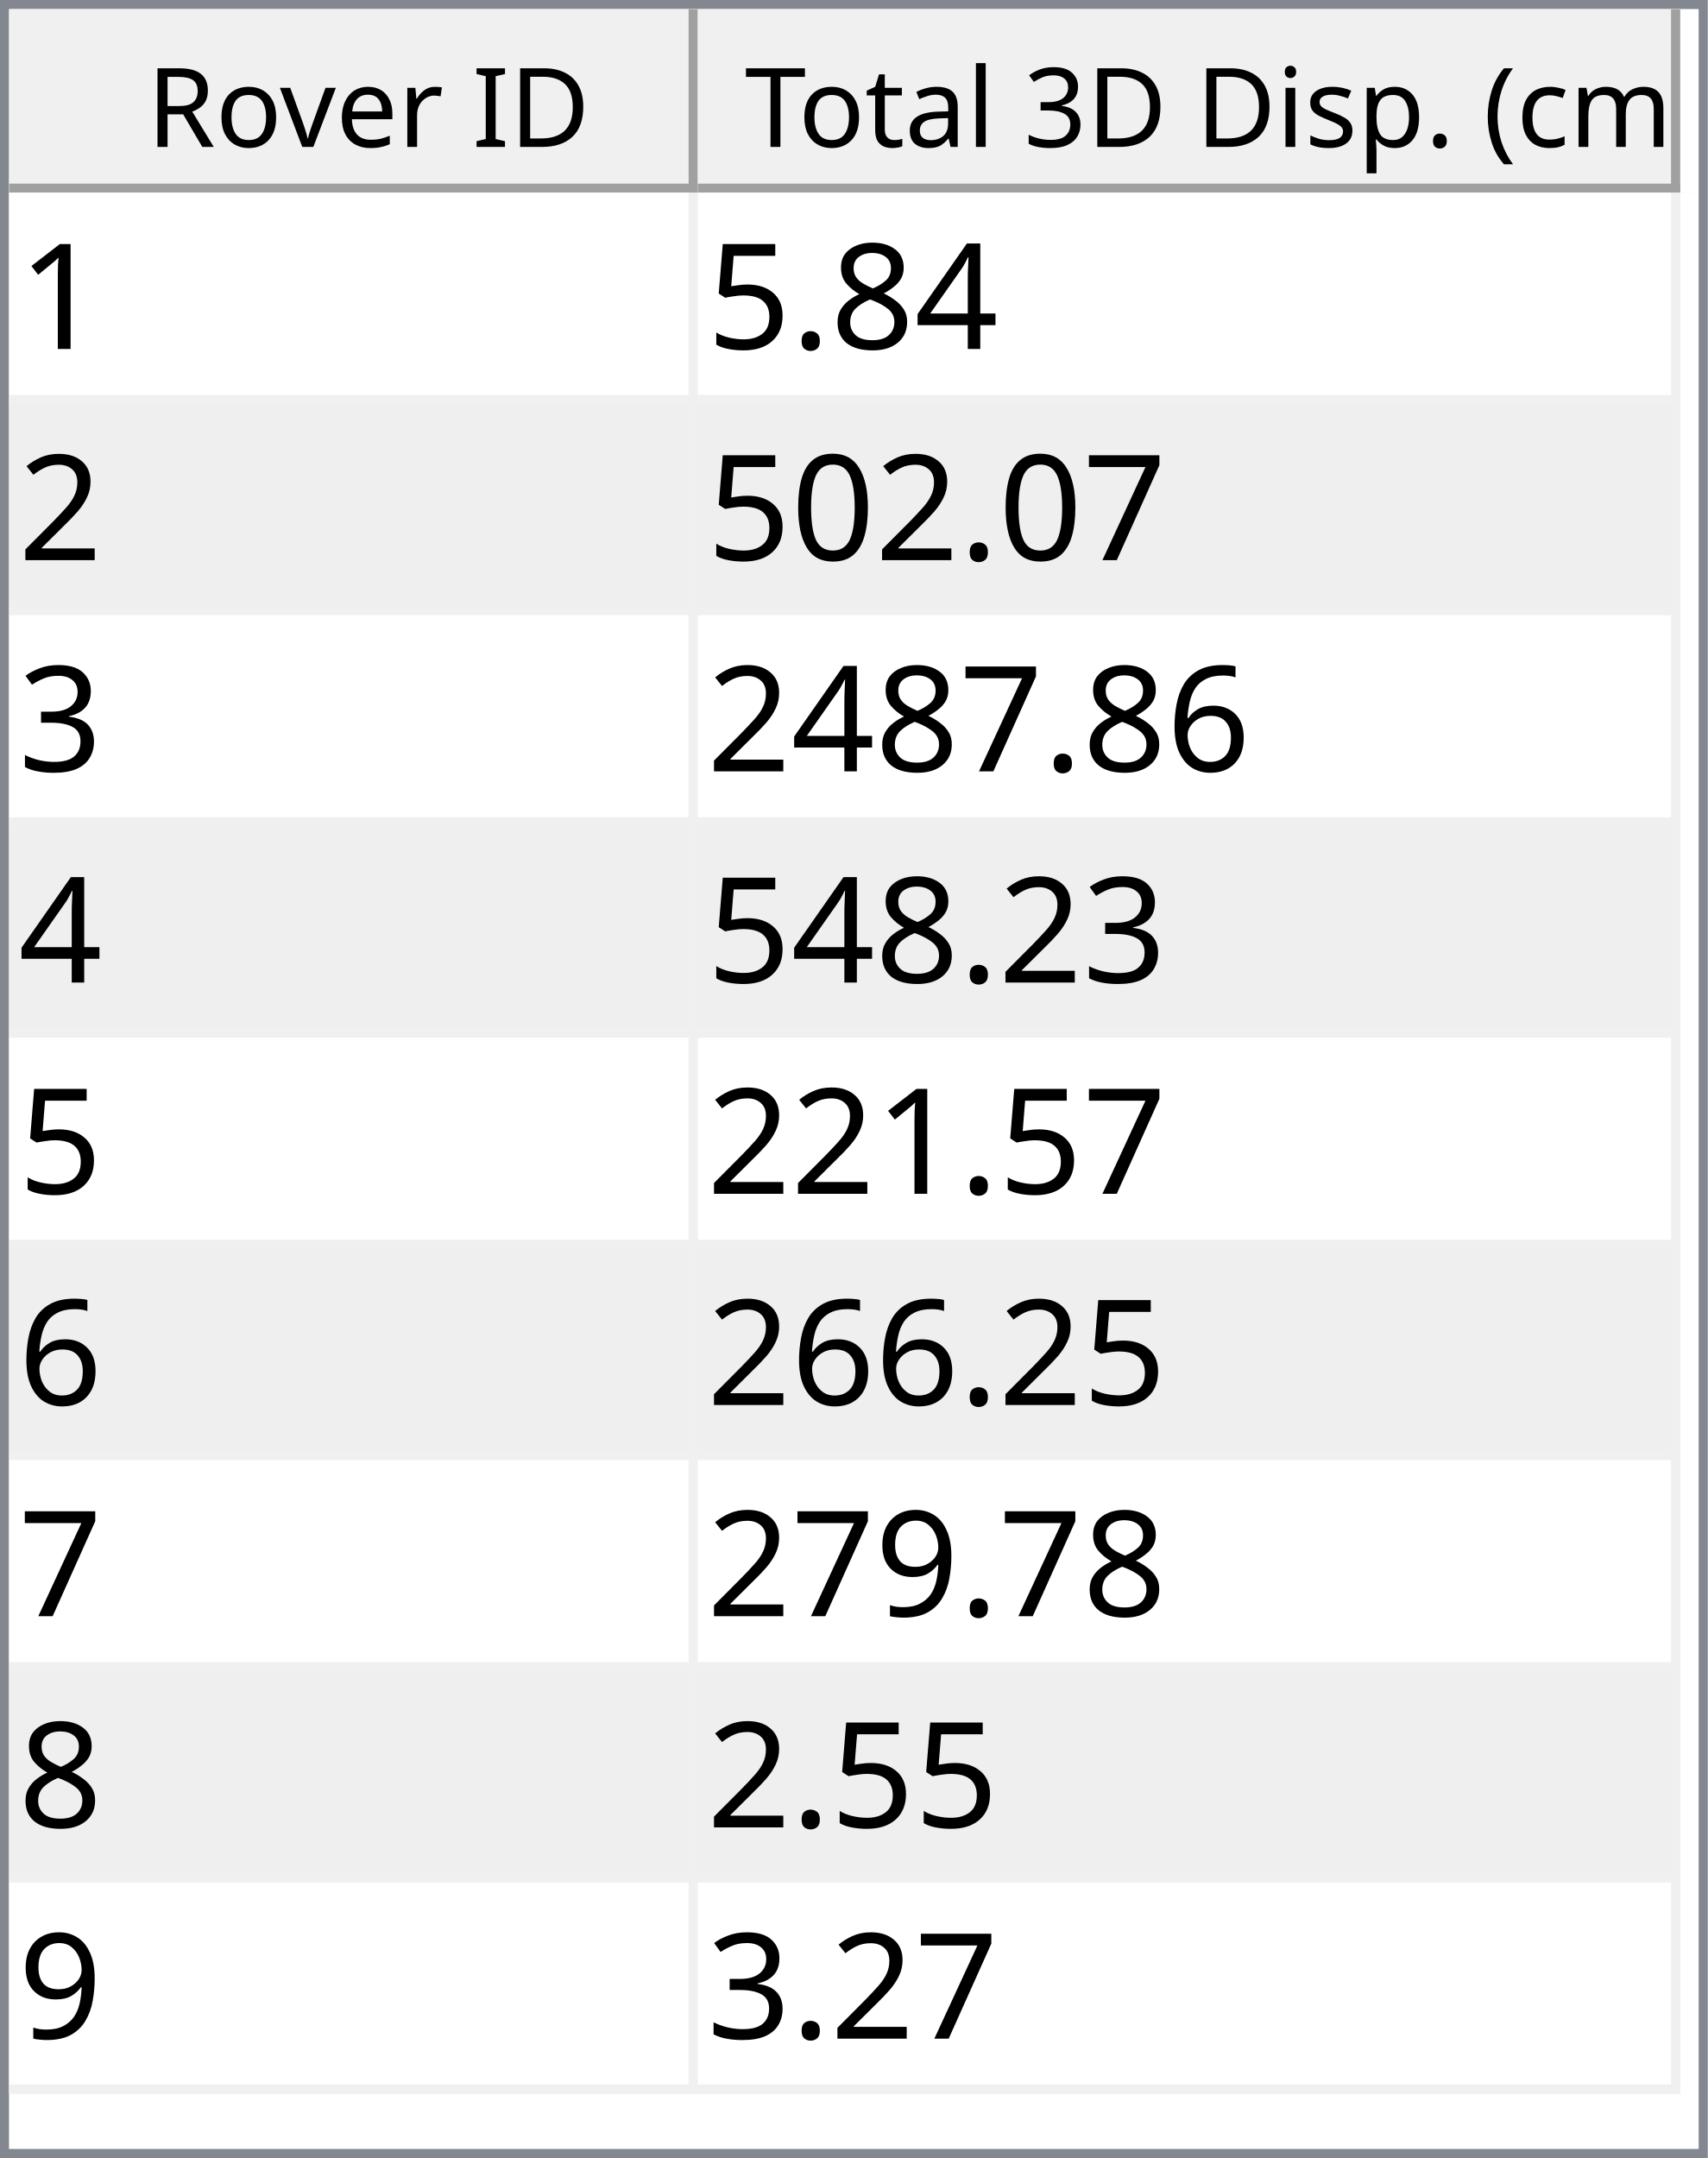
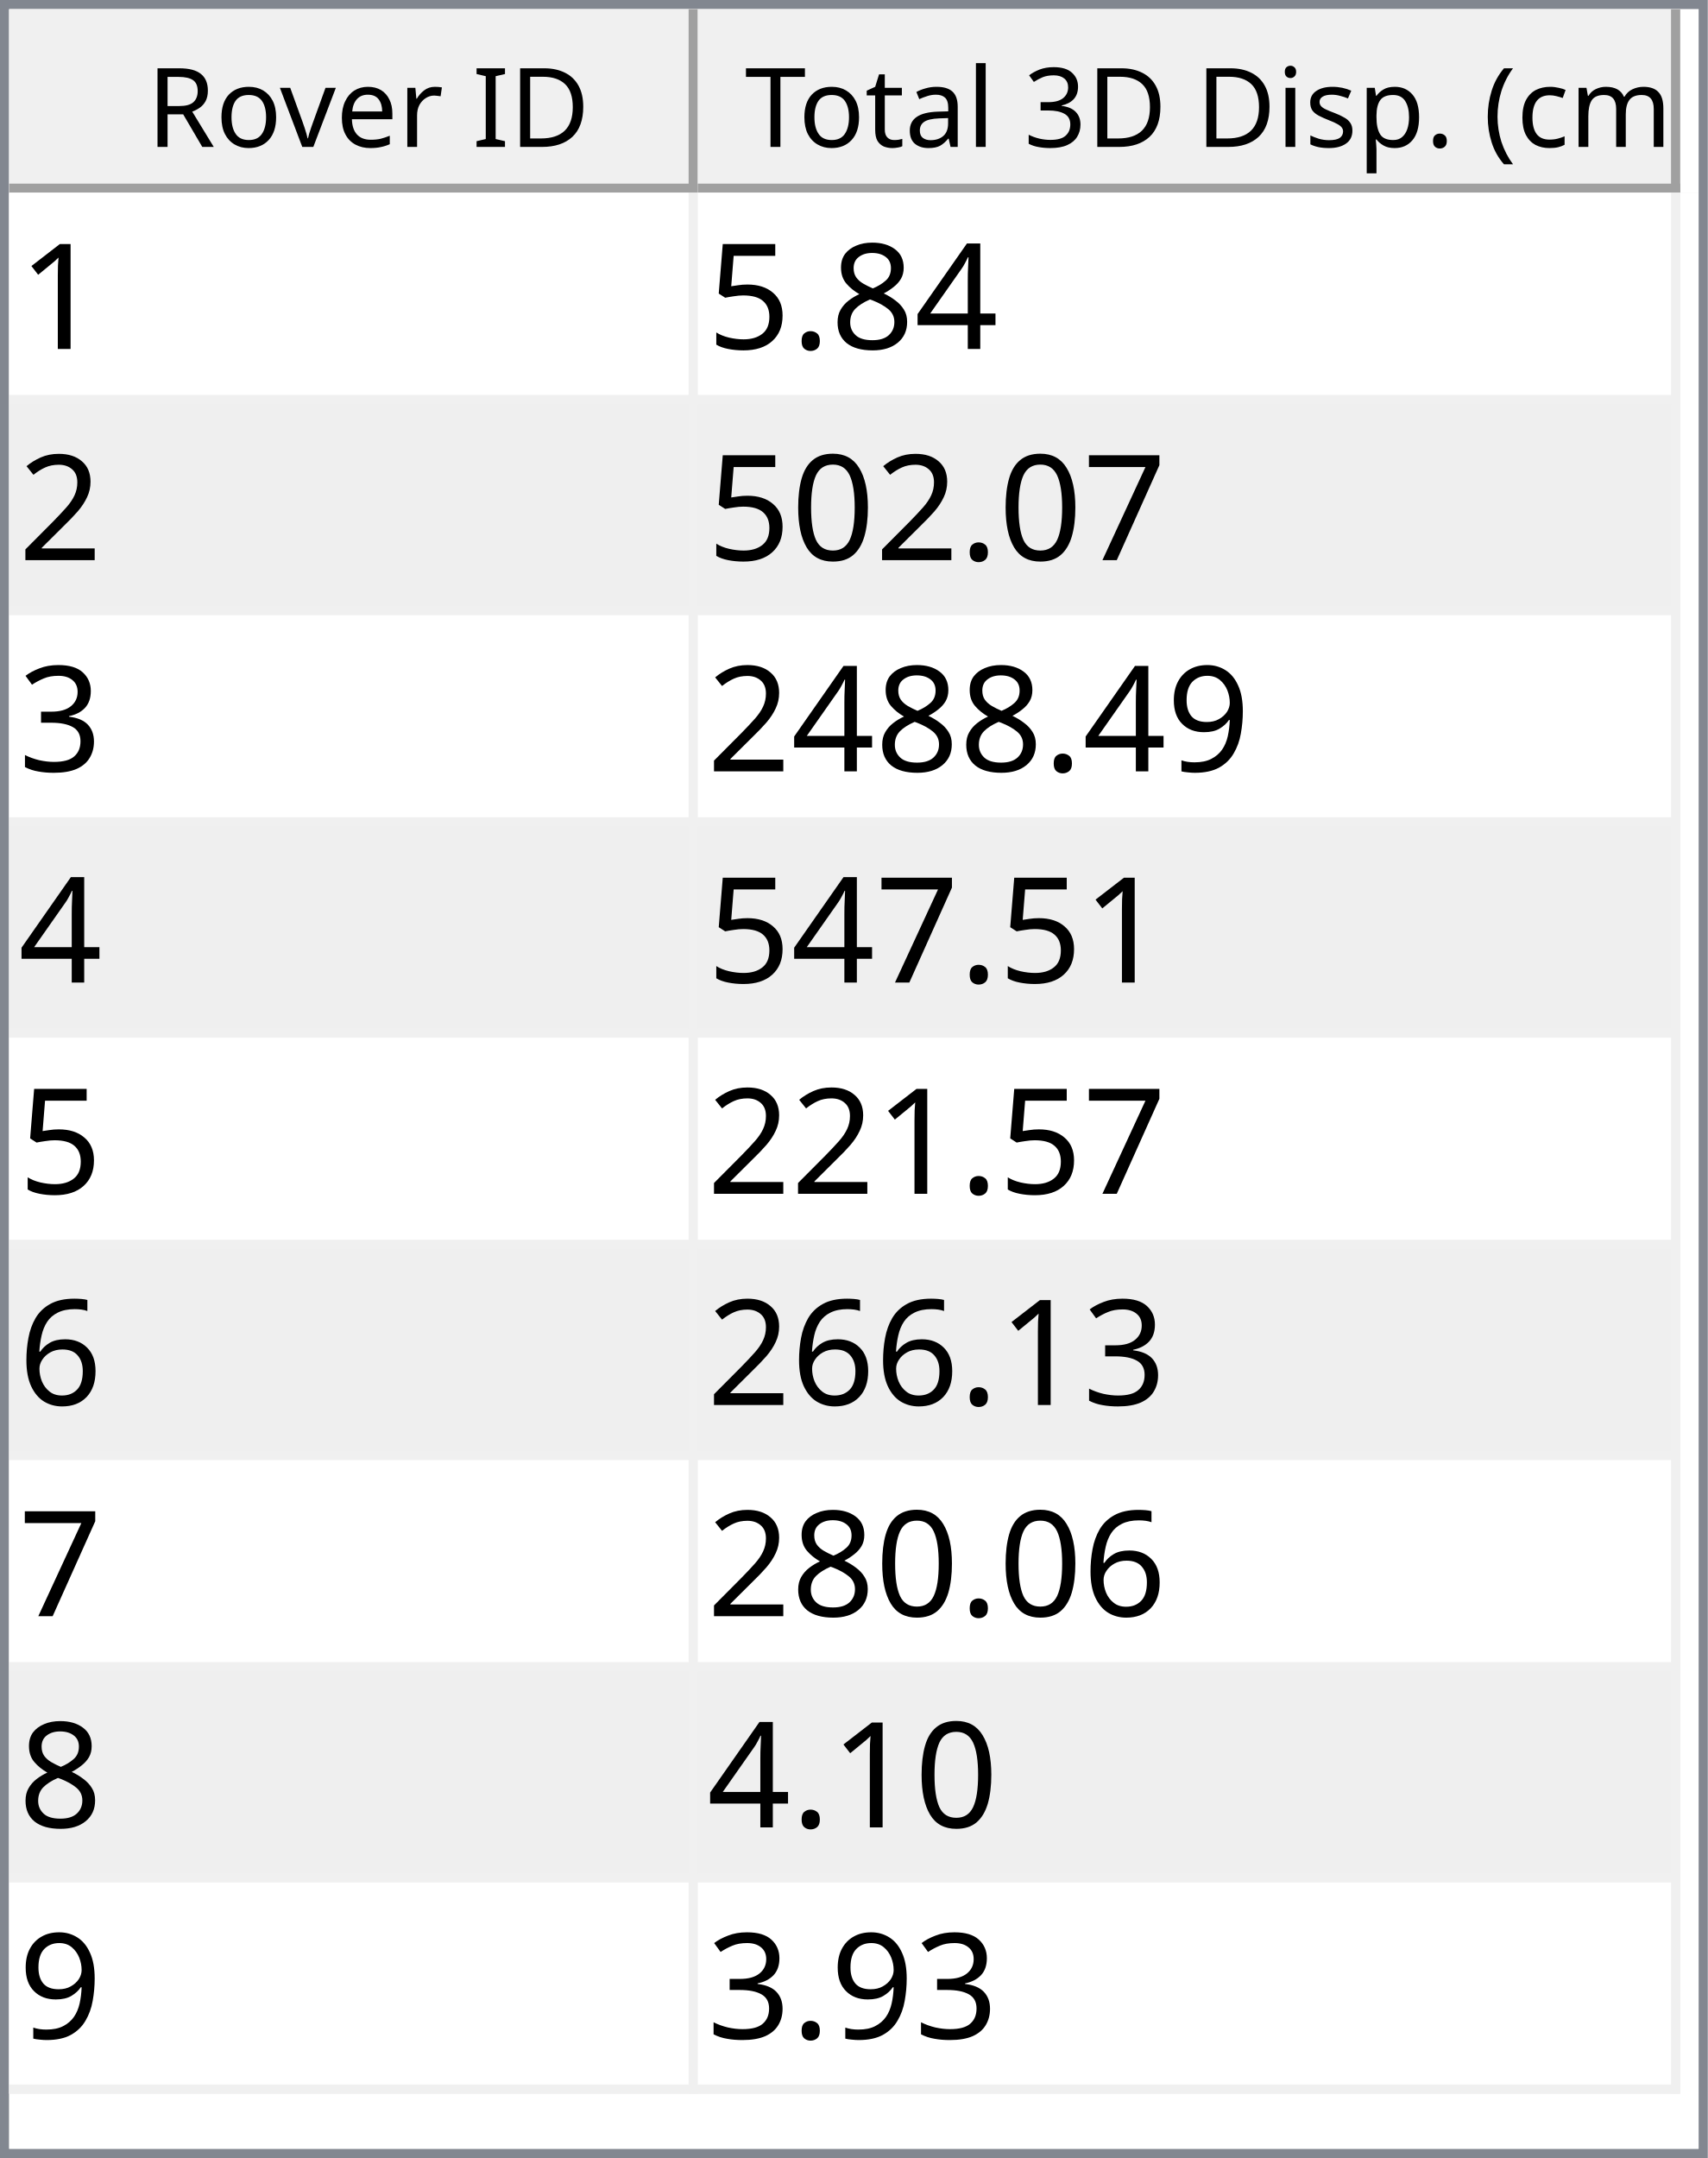
<svg xmlns="http://www.w3.org/2000/svg" style="fill-opacity:1; color-rendering:auto; color-interpolation:auto; text-rendering:auto; stroke:black; stroke-linecap:square; stroke-miterlimit:10; shape-rendering:auto; stroke-opacity:1; fill:black; stroke-dasharray:none; font-weight:normal; stroke-width:1; font-family:'Dialog'; font-style:normal; stroke-linejoin:miter; font-size:12px; stroke-dashoffset:0; image-rendering:auto;" width="186" height="235">
  <defs id="genericDefs" />
  <g>
    <defs id="defs1">
      <clipPath clipPathUnits="userSpaceOnUse" id="clipPath1">
        <path d="M0 0 L186 0 L186 235 L0 235 L0 0 Z" />
      </clipPath>
      <clipPath clipPathUnits="userSpaceOnUse" id="clipPath2">
        <path d="M0 0 L0 235 L186 235 L186 0 Z" />
      </clipPath>
      <clipPath clipPathUnits="userSpaceOnUse" id="clipPath3">
        <path d="M0 0 L0 20 L184 20 L184 0 Z" />
      </clipPath>
      <clipPath clipPathUnits="userSpaceOnUse" id="clipPath4">
        <path d="M0 0 L0 20 L75 20 L75 0 Z" />
      </clipPath>
      <clipPath clipPathUnits="userSpaceOnUse" id="clipPath5">
        <path d="M1 1 L1 19 L74 19 L74 1 Z" />
      </clipPath>
      <clipPath clipPathUnits="userSpaceOnUse" id="clipPath6">
        <path d="M0 0 L0 18 L73 18 L73 0 Z" />
      </clipPath>
      <clipPath clipPathUnits="userSpaceOnUse" id="clipPath7">
        <path d="M-0.5 -0.5 L-0.5 19.5 L74.5 19.5 L74.5 -0.5 Z" />
      </clipPath>
      <clipPath clipPathUnits="userSpaceOnUse" id="clipPath8">
        <path d="M0 0 L0 20 L107 20 L107 0 Z" />
      </clipPath>
      <clipPath clipPathUnits="userSpaceOnUse" id="clipPath9">
        <path d="M1 1 L1 19 L106 19 L106 1 Z" />
      </clipPath>
      <clipPath clipPathUnits="userSpaceOnUse" id="clipPath10">
        <path d="M0 0 L0 18 L105 18 L105 0 Z" />
      </clipPath>
      <clipPath clipPathUnits="userSpaceOnUse" id="clipPath11">
        <path d="M-0.5 -0.5 L-0.5 19.5 L106.5 19.5 L106.5 -0.5 Z" />
      </clipPath>
      <clipPath clipPathUnits="userSpaceOnUse" id="clipPath12">
        <path d="M0 0 L0 213 L184 213 L184 0 Z" />
      </clipPath>
      <clipPath clipPathUnits="userSpaceOnUse" id="clipPath13">
        <path d="M0 0 L0 207 L182 207 L182 0 Z" />
      </clipPath>
      <clipPath clipPathUnits="userSpaceOnUse" id="clipPath14">
        <path d="M-0.5 -0.5 L-0.5 206.5 L181.5 206.5 L181.5 -0.5 Z" />
      </clipPath>
      <clipPath clipPathUnits="userSpaceOnUse" id="clipPath15">
        <path d="M0 0 L0 22 L74 22 L74 0 Z" />
      </clipPath>
      <clipPath clipPathUnits="userSpaceOnUse" id="clipPath16">
        <path d="M0 0 L0 22 L106 22 L106 0 Z" />
      </clipPath>
      <font horiz-adv-x="64.551" id="font1">
        <font-face ascent="107.91" descent="25.098" units-per-em="100" style="font-style:normal; font-family:Segoe UI; font-weight:normal;" />
        <missing-glyph horiz-adv-x="64.551" d="M8.109 0 L8.109 68.266 L56.453 68.266 L56.453 0 L8.109 0 ZM15.328 7.234 L49.219 7.234 L49.219 61.031 L15.328 61.031 L15.328 7.234 Z" />
        <glyph unicode="D" horiz-adv-x="70.117" d="M9.188 0 L9.188 70.016 L28.516 70.016 Q65.531 70.016 65.531 35.891 Q65.531 19.672 55.25 9.836 Q44.969 0 27.734 0 L9.188 0 ZM17.391 62.594 L17.391 7.422 L27.828 7.422 Q41.609 7.422 49.273 14.797 Q56.938 22.172 56.938 35.688 Q56.938 62.594 28.328 62.594 L17.391 62.594 Z" />
        <glyph unicode="I" horiz-adv-x="26.611" d="M17.391 0 L9.188 0 L9.188 70.016 L17.391 70.016 L17.391 0 Z" />
        <glyph unicode=" " horiz-adv-x="27.393" d="" />
        <glyph unicode="r" horiz-adv-x="34.766" d="M34.188 41.891 Q32.078 43.5 28.125 43.5 Q23 43.5 19.555 38.672 Q16.109 33.844 16.109 25.484 L16.109 0 L8.109 0 L8.109 50 L16.109 50 L16.109 39.703 L16.312 39.703 Q18.016 44.969 21.531 47.922 Q25.047 50.875 29.391 50.875 Q32.516 50.875 34.188 50.203 L34.188 41.891 Z" />
        <glyph unicode="e" horiz-adv-x="52.295" d="M48.297 23 L12.984 23 Q13.188 14.656 17.484 10.109 Q21.781 5.562 29.297 5.562 Q37.75 5.562 44.828 11.141 L44.828 3.609 Q38.234 -1.172 27.391 -1.172 Q16.797 -1.172 10.742 5.641 Q4.688 12.453 4.688 24.812 Q4.688 36.469 11.305 43.82 Q17.922 51.172 27.734 51.172 Q37.547 51.172 42.922 44.828 Q48.297 38.484 48.297 27.203 L48.297 23 ZM40.094 29.781 Q40.047 36.719 36.75 40.578 Q33.453 44.438 27.594 44.438 Q21.922 44.438 17.969 40.383 Q14.016 36.328 13.094 29.781 L40.094 29.781 Z" />
        <glyph unicode="v" horiz-adv-x="47.9" d="M47.406 50 L27.484 0 L19.625 0 L0.688 50 L9.469 50 L22.172 13.672 Q23.578 9.672 23.922 6.688 L24.125 6.688 Q24.609 10.453 25.688 13.484 L38.969 50 L47.406 50 Z" />
        <glyph unicode="o" horiz-adv-x="58.594" d="M29 -1.172 Q17.922 -1.172 11.305 5.836 Q4.688 12.844 4.688 24.422 Q4.688 37.016 11.57 44.094 Q18.453 51.172 30.172 51.172 Q41.359 51.172 47.633 44.289 Q53.906 37.406 53.906 25.203 Q53.906 13.234 47.141 6.031 Q40.375 -1.172 29 -1.172 ZM29.594 44.438 Q21.875 44.438 17.383 39.188 Q12.891 33.938 12.891 24.703 Q12.891 15.828 17.43 10.695 Q21.969 5.562 29.594 5.562 Q37.359 5.562 41.531 10.594 Q45.703 15.625 45.703 24.906 Q45.703 34.281 41.531 39.359 Q37.359 44.438 29.594 44.438 Z" />
        <glyph unicode="R" horiz-adv-x="59.814" d="M59.375 0 L49.609 0 L37.891 19.625 Q36.281 22.359 34.766 24.289 Q33.25 26.219 31.664 27.438 Q30.078 28.656 28.25 29.219 Q26.422 29.781 24.125 29.781 L17.391 29.781 L17.391 0 L9.188 0 L9.188 70.016 L30.078 70.016 Q34.672 70.016 38.555 68.867 Q42.438 67.719 45.289 65.375 Q48.141 63.031 49.758 59.547 Q51.375 56.062 51.375 51.375 Q51.375 47.703 50.273 44.656 Q49.172 41.609 47.148 39.211 Q45.125 36.812 42.266 35.133 Q39.406 33.453 35.844 32.516 L35.844 32.328 Q37.594 31.547 38.891 30.547 Q40.188 29.547 41.359 28.18 Q42.531 26.812 43.68 25.078 Q44.828 23.344 46.234 21.047 L59.375 0 ZM17.391 62.594 L17.391 37.203 L28.516 37.203 Q31.594 37.203 34.203 38.133 Q36.812 39.062 38.719 40.797 Q40.625 42.531 41.703 45.047 Q42.781 47.562 42.781 50.688 Q42.781 56.297 39.141 59.445 Q35.5 62.594 28.609 62.594 L17.391 62.594 Z" />
        <glyph unicode=")" horiz-adv-x="30.176" d="M8.297 -15.922 L1.172 -15.922 Q16.406 2.344 16.406 26.812 Q16.406 51.469 1.078 70.016 L8.297 70.016 Q23.531 52.156 23.531 26.703 Q23.531 1.375 8.297 -15.922 Z" />
        <glyph unicode="m" horiz-adv-x="86.133" d="M79.109 0 L71.094 0 L71.094 28.719 Q71.094 37.016 68.531 40.727 Q65.969 44.438 59.906 44.438 Q54.781 44.438 51.195 39.75 Q47.609 35.062 47.609 28.516 L47.609 0 L39.594 0 L39.594 29.688 Q39.594 44.438 28.219 44.438 Q22.953 44.438 19.531 40.016 Q16.109 35.594 16.109 28.516 L16.109 0 L8.109 0 L8.109 50 L16.109 50 L16.109 42.094 L16.312 42.094 Q21.625 51.172 31.844 51.172 Q36.969 51.172 40.773 48.312 Q44.578 45.453 46 40.828 Q51.562 51.172 62.594 51.172 Q79.109 51.172 79.109 30.812 L79.109 0 Z" />
        <glyph unicode="c" horiz-adv-x="46.191" d="M42.188 2.297 Q36.422 -1.172 28.516 -1.172 Q17.828 -1.172 11.258 5.789 Q4.688 12.75 4.688 23.828 Q4.688 36.188 11.766 43.68 Q18.844 51.172 30.672 51.172 Q37.25 51.172 42.281 48.734 L42.281 40.531 Q36.719 44.438 30.375 44.438 Q22.703 44.438 17.797 38.945 Q12.891 33.453 12.891 24.516 Q12.891 15.719 17.508 10.641 Q22.125 5.562 29.891 5.562 Q36.422 5.562 42.188 9.906 L42.188 2.297 Z" />
        <glyph unicode="(" horiz-adv-x="30.176" d="M29.109 -15.922 L21.969 -15.922 Q6.844 1.375 6.844 26.703 Q6.844 52.156 21.969 70.016 L29.203 70.016 Q13.875 51.469 13.875 26.812 Q13.875 2.344 29.109 -15.922 Z" />
        <glyph unicode="." horiz-adv-x="21.68" d="M10.891 -1.078 Q8.641 -1.078 7.055 0.539 Q5.469 2.156 5.469 4.391 Q5.469 6.641 7.055 8.273 Q8.641 9.906 10.891 9.906 Q13.188 9.906 14.797 8.273 Q16.406 6.641 16.406 4.391 Q16.406 2.156 14.797 0.539 Q13.188 -1.078 10.891 -1.078 Z" />
        <glyph unicode="p" horiz-adv-x="58.789" d="M16.312 7.234 L16.109 7.234 L16.109 -23 L8.109 -23 L8.109 50 L16.109 50 L16.109 41.219 L16.312 41.219 Q22.219 51.172 33.594 51.172 Q43.266 51.172 48.688 44.461 Q54.109 37.75 54.109 26.469 Q54.109 13.922 48 6.375 Q41.891 -1.172 31.297 -1.172 Q21.578 -1.172 16.312 7.234 ZM16.109 27.391 L16.109 20.406 Q16.109 14.203 20.141 9.883 Q24.172 5.562 30.375 5.562 Q37.641 5.562 41.773 11.133 Q45.906 16.703 45.906 26.609 Q45.906 34.969 42.047 39.703 Q38.188 44.438 31.594 44.438 Q24.609 44.438 20.359 39.578 Q16.109 34.719 16.109 27.391 Z" />
        <glyph unicode="s" horiz-adv-x="42.432" d="M5.078 1.812 L5.078 10.406 Q11.625 5.562 19.484 5.562 Q30.031 5.562 30.031 12.594 Q30.031 14.594 29.125 15.992 Q28.219 17.391 26.68 18.461 Q25.141 19.531 23.07 20.383 Q21 21.234 18.609 22.172 Q15.281 23.484 12.766 24.828 Q10.25 26.172 8.57 27.859 Q6.891 29.547 6.031 31.695 Q5.172 33.844 5.172 36.719 Q5.172 40.234 6.789 42.945 Q8.406 45.656 11.086 47.484 Q13.766 49.312 17.211 50.242 Q20.656 51.172 24.312 51.172 Q30.812 51.172 35.938 48.922 L35.938 40.828 Q30.422 44.438 23.25 44.438 Q21 44.438 19.195 43.922 Q17.391 43.406 16.094 42.477 Q14.797 41.547 14.086 40.258 Q13.375 38.969 13.375 37.406 Q13.375 35.453 14.086 34.133 Q14.797 32.812 16.164 31.789 Q17.531 30.766 19.484 29.938 Q21.438 29.109 23.922 28.125 Q27.25 26.859 29.883 25.516 Q32.516 24.172 34.375 22.484 Q36.234 20.797 37.234 18.602 Q38.234 16.406 38.234 13.375 Q38.234 9.672 36.602 6.938 Q34.969 4.203 32.234 2.398 Q29.5 0.594 25.93 -0.289 Q22.359 -1.172 18.453 -1.172 Q10.75 -1.172 5.078 1.812 Z" />
        <glyph unicode="i" horiz-adv-x="24.219" d="M12.203 62.703 Q10.062 62.703 8.547 64.164 Q7.031 65.625 7.031 67.875 Q7.031 70.125 8.547 71.609 Q10.062 73.094 12.203 73.094 Q14.406 73.094 15.945 71.609 Q17.484 70.125 17.484 67.875 Q17.484 65.719 15.945 64.211 Q14.406 62.703 12.203 62.703 ZM16.109 0 L8.109 0 L8.109 50 L16.109 50 L16.109 0 Z" />
        <glyph unicode="3" horiz-adv-x="53.906" d="M46.531 19.828 Q46.531 15.094 44.75 11.211 Q42.969 7.328 39.719 4.57 Q36.469 1.812 31.93 0.297 Q27.391 -1.219 21.922 -1.219 Q11.922 -1.219 6 2.594 L6 11.188 Q13.094 5.609 22.219 5.609 Q25.875 5.609 28.828 6.539 Q31.781 7.469 33.906 9.227 Q36.031 10.984 37.18 13.477 Q38.328 15.969 38.328 19.094 Q38.328 32.812 18.797 32.812 L12.984 32.812 L12.984 39.594 L18.5 39.594 Q35.797 39.594 35.797 52.484 Q35.797 64.406 22.609 64.406 Q15.188 64.406 8.688 59.422 L8.688 67.188 Q15.375 71.188 24.609 71.188 Q29 71.188 32.57 69.969 Q36.141 68.75 38.68 66.555 Q41.219 64.359 42.609 61.281 Q44 58.203 44 54.5 Q44 40.672 30.031 36.719 L30.031 36.531 Q33.594 36.141 36.625 34.797 Q39.656 33.453 41.852 31.305 Q44.047 29.156 45.289 26.25 Q46.531 23.344 46.531 19.828 Z" />
        <glyph unicode="l" horiz-adv-x="24.219" d="M16.109 0 L8.109 0 L8.109 74.031 L16.109 74.031 L16.109 0 Z" />
        <glyph unicode="a" horiz-adv-x="50.879" d="M43.891 0 L35.891 0 L35.891 7.812 L35.688 7.812 Q30.469 -1.172 20.312 -1.172 Q12.844 -1.172 8.617 2.781 Q4.391 6.734 4.391 13.281 Q4.391 27.297 20.906 29.594 L35.891 31.688 Q35.891 44.438 25.594 44.438 Q16.547 44.438 9.281 38.281 L9.281 46.484 Q16.656 51.172 26.266 51.172 Q43.891 51.172 43.891 32.516 L43.891 0 ZM35.891 25.297 L23.828 23.641 Q18.266 22.859 15.43 20.875 Q12.594 18.891 12.594 13.875 Q12.594 10.203 15.211 7.883 Q17.828 5.562 22.172 5.562 Q28.125 5.562 32.008 9.742 Q35.891 13.922 35.891 20.312 L35.891 25.297 Z" />
        <glyph unicode="t" horiz-adv-x="33.887" d="M31.297 0.484 Q28.469 -1.078 23.828 -1.078 Q10.688 -1.078 10.688 13.578 L10.688 43.172 L2.094 43.172 L2.094 50 L10.688 50 L10.688 62.203 L18.703 64.797 L18.703 50 L31.297 50 L31.297 43.172 L18.703 43.172 L18.703 14.984 Q18.703 9.969 20.414 7.82 Q22.125 5.672 26.078 5.672 Q29.109 5.672 31.297 7.328 L31.297 0.484 Z" />
        <glyph unicode="T" horiz-adv-x="52.393" d="M50.594 62.594 L30.375 62.594 L30.375 0 L22.172 0 L22.172 62.594 L2 62.594 L2 70.016 L50.594 70.016 L50.594 62.594 Z" />
      </font>
      <font horiz-adv-x="75.0" id="font2">
        <font-face ascent="100.537" descent="21.973" units-per-em="100" style="font-style:normal; font-family:sans-serif; font-weight:normal;" />
        <missing-glyph horiz-adv-x="75.0" d="M12.5 0 L12.5 62.5 L62.5 62.5 L62.5 0 L12.5 0 ZM14.062 1.562 L60.938 1.562 L60.938 60.938 L14.062 60.938 L14.062 1.562 Z" />
        <glyph unicode="1" horiz-adv-x="55.615" d="M37.25 0 L28.469 0 L28.469 56 Q25.297 52.984 20.141 49.953 Q14.984 46.922 10.891 45.406 L10.891 53.906 Q18.266 57.375 23.781 62.305 Q29.297 67.234 31.594 71.875 L37.25 71.875 L37.25 0 Z" />
        <glyph unicode="4" horiz-adv-x="55.615" d="M32.328 0 L32.328 17.141 L1.266 17.141 L1.266 25.203 L33.938 71.578 L41.109 71.578 L41.109 25.203 L50.781 25.203 L50.781 17.141 L41.109 17.141 L41.109 0 L32.328 0 ZM32.328 25.203 L32.328 57.469 L9.906 25.203 L32.328 25.203 Z" />
        <glyph unicode="8" horiz-adv-x="55.615" d="M17.672 38.812 Q12.203 40.828 9.57 44.539 Q6.938 48.25 6.938 53.422 Q6.938 61.234 12.555 66.555 Q18.172 71.875 27.484 71.875 Q36.859 71.875 42.578 66.43 Q48.297 60.984 48.297 53.172 Q48.297 48.188 45.68 44.508 Q43.062 40.828 37.75 38.812 Q44.344 36.672 47.781 31.883 Q51.219 27.094 51.219 20.453 Q51.219 11.281 44.727 5.031 Q38.234 -1.219 27.641 -1.219 Q17.047 -1.219 10.547 5.055 Q4.047 11.328 4.047 20.703 Q4.047 27.688 7.594 32.398 Q11.141 37.109 17.672 38.812 ZM15.922 53.719 Q15.922 48.641 19.195 45.414 Q22.469 42.188 27.688 42.188 Q32.766 42.188 36.016 45.383 Q39.266 48.578 39.266 53.219 Q39.266 58.062 35.914 61.359 Q32.562 64.656 27.594 64.656 Q22.562 64.656 19.242 61.43 Q15.922 58.203 15.922 53.719 ZM13.094 20.656 Q13.094 16.891 14.875 13.375 Q16.656 9.859 20.172 7.93 Q23.688 6 27.734 6 Q34.031 6 38.133 10.055 Q42.234 14.109 42.234 20.359 Q42.234 26.703 38.016 30.859 Q33.797 35.016 27.438 35.016 Q21.234 35.016 17.164 30.914 Q13.094 26.812 13.094 20.656 Z" />
        <glyph unicode="." horiz-adv-x="27.783" d="M9.078 0 L9.078 10.016 L19.094 10.016 L19.094 0 L9.078 0 Z" />
        <glyph unicode="5" horiz-adv-x="55.615" d="M4.156 18.75 L13.375 19.531 Q14.406 12.797 18.141 9.398 Q21.875 6 27.156 6 Q33.5 6 37.891 10.789 Q42.281 15.578 42.281 23.484 Q42.281 31 38.062 35.352 Q33.844 39.703 27 39.703 Q22.75 39.703 19.336 37.773 Q15.922 35.844 13.969 32.766 L5.719 33.844 L12.641 70.609 L48.25 70.609 L48.25 62.203 L19.672 62.203 L15.828 42.969 Q22.266 47.469 29.344 47.469 Q38.719 47.469 45.164 40.969 Q51.609 34.469 51.609 24.266 Q51.609 14.547 45.953 7.469 Q39.062 -1.219 27.156 -1.219 Q17.391 -1.219 11.211 4.25 Q5.031 9.719 4.156 18.75 Z" />
        <glyph unicode="2" horiz-adv-x="55.615" d="M50.344 8.453 L50.344 0 L3.031 0 Q2.938 3.172 4.047 6.109 Q5.859 10.938 9.836 15.625 Q13.812 20.312 21.344 26.469 Q33.016 36.031 37.117 41.625 Q41.219 47.219 41.219 52.203 Q41.219 57.422 37.477 61.008 Q33.734 64.594 27.734 64.594 Q21.391 64.594 17.578 60.789 Q13.766 56.984 13.719 50.25 L4.688 51.172 Q5.609 61.281 11.664 66.578 Q17.719 71.875 27.938 71.875 Q38.234 71.875 44.242 66.164 Q50.25 60.453 50.25 52 Q50.25 47.703 48.492 43.555 Q46.734 39.406 42.656 34.812 Q38.578 30.219 29.109 22.219 Q21.188 15.578 18.945 13.211 Q16.703 10.844 15.234 8.453 L50.344 8.453 Z" />
        <glyph unicode="7" horiz-adv-x="55.615" d="M4.734 62.203 L4.734 70.656 L51.078 70.656 L51.078 63.812 Q44.234 56.547 37.523 44.484 Q30.812 32.422 27.156 19.672 Q24.516 10.688 23.781 0 L14.75 0 Q14.891 8.453 18.062 20.414 Q21.234 32.375 27.172 43.484 Q33.109 54.594 39.797 62.203 L4.734 62.203 Z" />
        <glyph unicode="0" horiz-adv-x="55.615" d="M4.156 35.297 Q4.156 48 6.766 55.742 Q9.375 63.484 14.523 67.68 Q19.672 71.875 27.484 71.875 Q33.25 71.875 37.594 69.555 Q41.938 67.234 44.773 62.867 Q47.609 58.5 49.219 52.227 Q50.828 45.953 50.828 35.297 Q50.828 22.703 48.242 14.969 Q45.656 7.234 40.508 3.008 Q35.359 -1.219 27.484 -1.219 Q17.141 -1.219 11.234 6.203 Q4.156 15.141 4.156 35.297 ZM13.188 35.297 Q13.188 17.672 17.312 11.836 Q21.438 6 27.484 6 Q33.547 6 37.672 11.859 Q41.797 17.719 41.797 35.297 Q41.797 52.984 37.672 58.789 Q33.547 64.594 27.391 64.594 Q21.344 64.594 17.719 59.469 Q13.188 52.938 13.188 35.297 Z" />
        <glyph unicode="3" horiz-adv-x="55.615" d="M4.203 18.891 L12.984 20.062 Q14.5 12.594 18.141 9.297 Q21.781 6 27 6 Q33.203 6 37.477 10.297 Q41.75 14.594 41.75 20.953 Q41.75 27 37.797 30.93 Q33.844 34.859 27.734 34.859 Q25.25 34.859 21.531 33.891 L22.516 41.609 Q23.391 41.5 23.922 41.5 Q29.547 41.5 34.039 44.43 Q38.531 47.359 38.531 53.469 Q38.531 58.297 35.258 61.477 Q31.984 64.656 26.812 64.656 Q21.688 64.656 18.266 61.43 Q14.844 58.203 13.875 51.766 L5.078 53.328 Q6.688 62.156 12.398 67.016 Q18.109 71.875 26.609 71.875 Q32.469 71.875 37.398 69.359 Q42.328 66.844 44.945 62.5 Q47.562 58.156 47.562 53.266 Q47.562 48.641 45.07 44.828 Q42.578 41.016 37.703 38.766 Q44.047 37.312 47.562 32.695 Q51.078 28.078 51.078 21.141 Q51.078 11.766 44.242 5.25 Q37.406 -1.266 26.953 -1.266 Q17.531 -1.266 11.305 4.352 Q5.078 9.969 4.203 18.891 Z" />
+         <glyph unicode="9" horiz-adv-x="55.615" d="M5.469 16.547 L13.922 17.328 Q14.984 11.375 18.016 8.688 Q21.047 6 25.781 6 Q29.828 6 32.883 7.859 Q35.938 9.719 37.891 12.82 Q39.844 15.922 41.164 21.195 Q42.484 26.469 42.484 31.938 Q42.484 32.516 42.438 33.688 Q39.797 29.5 35.234 26.883 Q30.672 24.266 25.344 24.266 Q16.453 24.266 10.305 30.711 Q4.156 37.156 4.156 47.703 Q4.156 58.594 10.578 65.234 Q17 71.875 26.656 71.875 Q33.641 71.875 39.43 68.117 Q45.219 64.359 48.219 57.398 Q51.219 50.438 51.219 37.25 Q51.219 23.531 48.242 15.406 Q45.266 7.281 39.383 3.031 Q33.5 -1.219 25.594 -1.219 Q17.188 -1.219 11.867 3.445 Q6.547 8.109 5.469 16.547 ZM41.453 48.141 Q41.453 55.719 37.43 60.156 Q33.406 64.594 27.734 64.594 Q21.875 64.594 17.531 59.812 Q13.188 55.031 13.188 47.406 Q13.188 40.578 17.312 36.305 Q21.438 32.031 27.484 32.031 Q33.594 32.031 37.523 36.305 Q41.453 40.578 41.453 48.141 Z" />
        <glyph unicode="6" horiz-adv-x="55.615" d="M49.75 54.047 L41.016 53.375 Q39.844 58.547 37.703 60.891 Q34.125 64.656 28.906 64.656 Q24.703 64.656 21.531 62.312 Q17.391 59.281 14.992 53.469 Q12.594 47.656 12.5 36.922 Q15.672 41.75 20.266 44.094 Q24.859 46.438 29.891 46.438 Q38.672 46.438 44.852 39.969 Q51.031 33.5 51.031 23.25 Q51.031 16.5 48.125 10.719 Q45.219 4.938 40.141 1.859 Q35.062 -1.219 28.609 -1.219 Q17.625 -1.219 10.695 6.859 Q3.766 14.938 3.766 33.5 Q3.766 54.25 11.422 63.672 Q18.109 71.875 29.438 71.875 Q37.891 71.875 43.289 67.141 Q48.688 62.406 49.75 54.047 ZM13.875 23.188 Q13.875 18.656 15.797 14.508 Q17.719 10.359 21.188 8.18 Q24.656 6 28.469 6 Q34.031 6 38.039 10.492 Q42.047 14.984 42.047 22.703 Q42.047 30.125 38.086 34.398 Q34.125 38.672 28.125 38.672 Q22.172 38.672 18.023 34.398 Q13.875 30.125 13.875 23.188 Z" />
-         <glyph unicode="9" horiz-adv-x="55.615" d="M5.469 16.547 L13.922 17.328 Q14.984 11.375 18.016 8.688 Q21.047 6 25.781 6 Q29.828 6 32.883 7.859 Q35.938 9.719 37.891 12.82 Q39.844 15.922 41.164 21.195 Q42.484 26.469 42.484 31.938 Q42.484 32.516 42.438 33.688 Q39.797 29.5 35.234 26.883 Q30.672 24.266 25.344 24.266 Q16.453 24.266 10.305 30.711 Q4.156 37.156 4.156 47.703 Q4.156 58.594 10.578 65.234 Q17 71.875 26.656 71.875 Q33.641 71.875 39.43 68.117 Q45.219 64.359 48.219 57.398 Q51.219 50.438 51.219 37.25 Q51.219 23.531 48.242 15.406 Q45.266 7.281 39.383 3.031 Q33.5 -1.219 25.594 -1.219 Q17.188 -1.219 11.867 3.445 Q6.547 8.109 5.469 16.547 ZM41.453 48.141 Q41.453 55.719 37.43 60.156 Q33.406 64.594 27.734 64.594 Q21.875 64.594 17.531 59.812 Q13.188 55.031 13.188 47.406 Q13.188 40.578 17.312 36.305 Q21.438 32.031 27.484 32.031 Q33.594 32.031 37.523 36.305 Q41.453 40.578 41.453 48.141 Z" />
      </font>
    </defs>
    <g style="fill:white; stroke:white;">
      <rect x="0" y="0" width="186" style="clip-path:url(#clipPath1); stroke:none;" height="235" />
    </g>
    <g style="fill:white; text-rendering:optimizeSpeed; color-rendering:optimizeSpeed; image-rendering:optimizeSpeed; shape-rendering:crispEdges; stroke:white; color-interpolation:sRGB;">
      <rect x="0" width="186" height="235" y="0" style="stroke:none;" />
      <path style="stroke:none;" d="M0 235 L186 235 L186 0 L0 0 Z" />
    </g>
    <g style="fill:rgb(240,240,240); font-family:'Segoe UI'; stroke:rgb(240,240,240);">
      <rect x="0" y="0" width="186" style="clip-path:url(#clipPath2); stroke:none;" height="235" />
    </g>
    <g style="fill:rgb(130,135,144); font-family:'Segoe UI'; stroke:rgb(130,135,144);">
      <path d="M0 0 L186 0 L186 235 L0 235 L0 0 ZM1 1 L185 1 L185 234 L1 234 L1 1 Z" style="fill-rule:evenodd; clip-path:url(#clipPath2); stroke:none;" />
    </g>
    <g style="fill:white; font-family:'Segoe UI'; stroke:white;" transform="translate(1,1)">
      <rect x="0" y="0" width="184" style="clip-path:url(#clipPath3); stroke:none;" height="20" />
    </g>
    <g style="fill:rgb(240,240,240); font-family:'Segoe UI'; stroke:rgb(240,240,240);" transform="translate(1,1)">
      <rect x="0" y="0" width="75" style="clip-path:url(#clipPath4); stroke:none;" height="20" />
    </g>
    <g style="font-family:'Segoe UI';" transform="translate(2,2)">
      <text x="14" xml:space="preserve" y="14" style="clip-path:url(#clipPath6); stroke:none;">Rover ID</text>
    </g>
    <g style="fill:rgb(160,160,160); font-family:'Segoe UI'; stroke:rgb(160,160,160); stroke-linejoin:bevel;" transform="translate(1.5,1.5)">
      <line x1="74" x2="74" y1="0" style="fill:none; clip-path:url(#clipPath7);" y2="19" />
    </g>
    <g style="fill:rgb(160,160,160); font-family:'Segoe UI'; stroke:rgb(160,160,160); stroke-linejoin:bevel;" transform="matrix(1,0,0,1,1,1) translate(0.5,0.5)">
      <line x1="0" x2="74" y1="19" style="fill:none; clip-path:url(#clipPath7);" y2="19" />
    </g>
    <g style="fill:rgb(240,240,240); font-family:'Segoe UI'; stroke:rgb(240,240,240);" transform="translate(76,1)">
      <rect x="0" y="0" width="107" style="clip-path:url(#clipPath8); stroke:none;" height="20" />
    </g>
    <g style="font-family:'Segoe UI';" transform="translate(77,2)">
      <text x="1" xml:space="preserve" y="14" style="clip-path:url(#clipPath10); stroke:none;"> Total 3D Disp. (cm)</text>
    </g>
    <g style="fill:rgb(160,160,160); font-family:'Segoe UI'; stroke:rgb(160,160,160); stroke-linejoin:bevel;" transform="translate(76.5,1.5)">
      <line x1="106" x2="106" y1="0" style="fill:none; clip-path:url(#clipPath11);" y2="19" />
    </g>
    <g style="fill:rgb(160,160,160); font-family:'Segoe UI'; stroke:rgb(160,160,160); stroke-linejoin:bevel;" transform="matrix(1,0,0,1,76,1) translate(0.5,0.5)">
      <line x1="0" x2="106" y1="19" style="fill:none; clip-path:url(#clipPath11);" y2="19" />
    </g>
    <g style="fill:white; font-family:'Segoe UI'; stroke:white;" transform="translate(1,21)">
      <rect x="0" y="0" width="184" style="clip-path:url(#clipPath12); stroke:none;" height="213" />
    </g>
    <g style="fill:rgb(240,240,240); font-size:16px; font-family:sans-serif; stroke:rgb(240,240,240);" transform="translate(1,21)">
      <rect x="0" y="0" width="182" style="clip-path:url(#clipPath13); stroke:none;" height="207" />
      <line transform="translate(0.5,0.5)" x1="0" x2="181" y1="22" style="clip-path:url(#clipPath14); fill:none; stroke-linejoin:bevel;" y2="22" />
    </g>
    <g transform="matrix(1,0,0,1,1,21) translate(0.5,0.5)" style="fill:rgb(240,240,240); font-size:16px; font-family:sans-serif; stroke:rgb(240,240,240); stroke-linejoin:bevel;">
      <line x1="0" x2="181" y1="45" style="fill:none; clip-path:url(#clipPath14);" y2="45" />
    </g>
    <g transform="matrix(1,0,0,1,1,21) translate(0.5,0.5)" style="fill:rgb(240,240,240); font-size:16px; font-family:sans-serif; stroke:rgb(240,240,240); stroke-linejoin:bevel;">
      <line x1="0" x2="181" y1="68" style="fill:none; clip-path:url(#clipPath14);" y2="68" />
    </g>
    <g transform="matrix(1,0,0,1,1,21) translate(0.5,0.5)" style="fill:rgb(240,240,240); font-size:16px; font-family:sans-serif; stroke:rgb(240,240,240); stroke-linejoin:bevel;">
      <line x1="0" x2="181" y1="91" style="fill:none; clip-path:url(#clipPath14);" y2="91" />
    </g>
    <g transform="matrix(1,0,0,1,1,21) translate(0.5,0.5)" style="fill:rgb(240,240,240); font-size:16px; font-family:sans-serif; stroke:rgb(240,240,240); stroke-linejoin:bevel;">
      <line x1="0" x2="181" y1="114" style="fill:none; clip-path:url(#clipPath14);" y2="114" />
    </g>
    <g transform="matrix(1,0,0,1,1,21) translate(0.5,0.5)" style="fill:rgb(240,240,240); font-size:16px; font-family:sans-serif; stroke:rgb(240,240,240); stroke-linejoin:bevel;">
      <line x1="0" x2="181" y1="137" style="fill:none; clip-path:url(#clipPath14);" y2="137" />
    </g>
    <g transform="matrix(1,0,0,1,1,21) translate(0.5,0.5)" style="fill:rgb(240,240,240); font-size:16px; font-family:sans-serif; stroke:rgb(240,240,240); stroke-linejoin:bevel;">
      <line x1="0" x2="181" y1="160" style="fill:none; clip-path:url(#clipPath14);" y2="160" />
    </g>
    <g transform="matrix(1,0,0,1,1,21) translate(0.5,0.5)" style="fill:rgb(240,240,240); font-size:16px; font-family:sans-serif; stroke:rgb(240,240,240); stroke-linejoin:bevel;">
      <line x1="0" x2="181" y1="183" style="fill:none; clip-path:url(#clipPath14);" y2="183" />
    </g>
    <g transform="matrix(1,0,0,1,1,21) translate(0.5,0.5)" style="fill:rgb(240,240,240); font-size:16px; font-family:sans-serif; stroke:rgb(240,240,240); stroke-linejoin:bevel;">
      <line x1="0" x2="181" y1="206" style="fill:none; clip-path:url(#clipPath14);" y2="206" />
    </g>
    <g transform="matrix(1,0,0,1,1,21) translate(0.5,0.5)" style="fill:rgb(240,240,240); font-size:16px; font-family:sans-serif; stroke:rgb(240,240,240); stroke-linejoin:bevel;">
      <line x1="74" x2="74" y1="0" style="fill:none; clip-path:url(#clipPath14);" y2="206" />
    </g>
    <g transform="matrix(1,0,0,1,1,21) translate(0.5,0.5)" style="fill:rgb(240,240,240); font-size:16px; font-family:sans-serif; stroke:rgb(240,240,240); stroke-linejoin:bevel;">
      <line x1="181" x2="181" y1="0" style="fill:none; clip-path:url(#clipPath14);" y2="206" />
    </g>
    <g style="fill:white; font-size:16px; font-family:sans-serif; stroke:white;" transform="matrix(1,0,0,1,1,21)">
      <rect x="0" y="0" width="74" style="clip-path:url(#clipPath15); stroke:none;" height="22" />
      <text x="1" y="17" style="fill:black; clip-path:url(#clipPath15); stroke:none;" xml:space="preserve">1</text>
    </g>
    <g style="fill:white; font-size:16px; font-family:sans-serif; stroke:white;" transform="matrix(1,0,0,1,1,21) translate(75,0)">
      <rect x="0" y="0" width="106" style="clip-path:url(#clipPath16); stroke:none;" height="22" />
      <text x="1" y="17" style="fill:black; clip-path:url(#clipPath16); stroke:none;" xml:space="preserve">5.84</text>
    </g>
    <g style="fill:rgb(239,239,239); font-size:16px; font-family:sans-serif; stroke:rgb(239,239,239);" transform="matrix(1,0,0,1,1,21) translate(0,23)">
      <rect x="0" y="0" width="74" style="clip-path:url(#clipPath15); stroke:none;" height="22" />
      <text x="1" y="17" style="fill:black; clip-path:url(#clipPath15); stroke:none;" xml:space="preserve">2</text>
    </g>
    <g style="fill:rgb(239,239,239); font-size:16px; font-family:sans-serif; stroke:rgb(239,239,239);" transform="matrix(1,0,0,1,1,21) translate(75,23)">
      <rect x="0" y="0" width="106" style="clip-path:url(#clipPath16); stroke:none;" height="22" />
      <text x="1" y="17" style="fill:black; clip-path:url(#clipPath16); stroke:none;" xml:space="preserve">502.07</text>
    </g>
    <g style="fill:white; font-size:16px; font-family:sans-serif; stroke:white;" transform="matrix(1,0,0,1,1,21) translate(0,46)">
      <rect x="0" y="0" width="74" style="clip-path:url(#clipPath15); stroke:none;" height="22" />
      <text x="1" y="17" style="fill:black; clip-path:url(#clipPath15); stroke:none;" xml:space="preserve">3</text>
    </g>
    <g style="fill:white; font-size:16px; font-family:sans-serif; stroke:white;" transform="matrix(1,0,0,1,1,21) translate(75,46)">
      <rect x="0" y="0" width="106" style="clip-path:url(#clipPath16); stroke:none;" height="22" />
-       <text x="1" y="17" style="fill:black; clip-path:url(#clipPath16); stroke:none;" xml:space="preserve">2487.86</text>
+       <text x="1" y="17" style="fill:black; clip-path:url(#clipPath16); stroke:none;" xml:space="preserve">2488.49</text>
    </g>
    <g style="fill:rgb(239,239,239); font-size:16px; font-family:sans-serif; stroke:rgb(239,239,239);" transform="matrix(1,0,0,1,1,21) translate(0,69)">
      <rect x="0" y="0" width="74" style="clip-path:url(#clipPath15); stroke:none;" height="22" />
      <text x="1" y="17" style="fill:black; clip-path:url(#clipPath15); stroke:none;" xml:space="preserve">4</text>
    </g>
    <g style="fill:rgb(239,239,239); font-size:16px; font-family:sans-serif; stroke:rgb(239,239,239);" transform="matrix(1,0,0,1,1,21) translate(75,69)">
      <rect x="0" y="0" width="106" style="clip-path:url(#clipPath16); stroke:none;" height="22" />
-       <text x="1" y="17" style="fill:black; clip-path:url(#clipPath16); stroke:none;" xml:space="preserve">548.23</text>
+       <text x="1" y="17" style="fill:black; clip-path:url(#clipPath16); stroke:none;" xml:space="preserve">547.51</text>
    </g>
    <g style="fill:white; font-size:16px; font-family:sans-serif; stroke:white;" transform="matrix(1,0,0,1,1,21) translate(0,92)">
      <rect x="0" y="0" width="74" style="clip-path:url(#clipPath15); stroke:none;" height="22" />
      <text x="1" y="17" style="fill:black; clip-path:url(#clipPath15); stroke:none;" xml:space="preserve">5</text>
    </g>
    <g style="fill:white; font-size:16px; font-family:sans-serif; stroke:white;" transform="matrix(1,0,0,1,1,21) translate(75,92)">
      <rect x="0" y="0" width="106" style="clip-path:url(#clipPath16); stroke:none;" height="22" />
      <text x="1" y="17" style="fill:black; clip-path:url(#clipPath16); stroke:none;" xml:space="preserve">221.57</text>
    </g>
    <g style="fill:rgb(239,239,239); font-size:16px; font-family:sans-serif; stroke:rgb(239,239,239);" transform="matrix(1,0,0,1,1,21) translate(0,115)">
      <rect x="0" y="0" width="74" style="clip-path:url(#clipPath15); stroke:none;" height="22" />
      <text x="1" y="17" style="fill:black; clip-path:url(#clipPath15); stroke:none;" xml:space="preserve">6</text>
    </g>
    <g style="fill:rgb(239,239,239); font-size:16px; font-family:sans-serif; stroke:rgb(239,239,239);" transform="matrix(1,0,0,1,1,21) translate(75,115)">
      <rect x="0" y="0" width="106" style="clip-path:url(#clipPath16); stroke:none;" height="22" />
-       <text x="1" y="17" style="fill:black; clip-path:url(#clipPath16); stroke:none;" xml:space="preserve">266.25</text>
+       <text x="1" y="17" style="fill:black; clip-path:url(#clipPath16); stroke:none;" xml:space="preserve">266.13</text>
    </g>
    <g style="fill:white; font-size:16px; font-family:sans-serif; stroke:white;" transform="matrix(1,0,0,1,1,21) translate(0,138)">
      <rect x="0" y="0" width="74" style="clip-path:url(#clipPath15); stroke:none;" height="22" />
      <text x="1" y="17" style="fill:black; clip-path:url(#clipPath15); stroke:none;" xml:space="preserve">7</text>
    </g>
    <g style="fill:white; font-size:16px; font-family:sans-serif; stroke:white;" transform="matrix(1,0,0,1,1,21) translate(75,138)">
      <rect x="0" y="0" width="106" style="clip-path:url(#clipPath16); stroke:none;" height="22" />
-       <text x="1" y="17" style="fill:black; clip-path:url(#clipPath16); stroke:none;" xml:space="preserve">279.78</text>
+       <text x="1" y="17" style="fill:black; clip-path:url(#clipPath16); stroke:none;" xml:space="preserve">280.06</text>
    </g>
    <g style="fill:rgb(239,239,239); font-size:16px; font-family:sans-serif; stroke:rgb(239,239,239);" transform="matrix(1,0,0,1,1,21) translate(0,161)">
      <rect x="0" y="0" width="74" style="clip-path:url(#clipPath15); stroke:none;" height="22" />
      <text x="1" y="17" style="fill:black; clip-path:url(#clipPath15); stroke:none;" xml:space="preserve">8</text>
    </g>
    <g style="fill:rgb(239,239,239); font-size:16px; font-family:sans-serif; stroke:rgb(239,239,239);" transform="matrix(1,0,0,1,1,21) translate(75,161)">
      <rect x="0" y="0" width="106" style="clip-path:url(#clipPath16); stroke:none;" height="22" />
-       <text x="1" y="17" style="fill:black; clip-path:url(#clipPath16); stroke:none;" xml:space="preserve">2.55</text>
+       <text x="1" y="17" style="fill:black; clip-path:url(#clipPath16); stroke:none;" xml:space="preserve">4.10</text>
    </g>
    <g style="fill:white; font-size:16px; font-family:sans-serif; stroke:white;" transform="matrix(1,0,0,1,1,21) translate(0,184)">
      <rect x="0" y="0" width="74" style="clip-path:url(#clipPath15); stroke:none;" height="22" />
      <text x="1" y="17" style="fill:black; clip-path:url(#clipPath15); stroke:none;" xml:space="preserve">9</text>
    </g>
    <g style="fill:white; font-size:16px; font-family:sans-serif; stroke:white;" transform="matrix(1,0,0,1,1,21) translate(75,184)">
      <rect x="0" y="0" width="106" style="clip-path:url(#clipPath16); stroke:none;" height="22" />
-       <text x="1" y="17" style="fill:black; clip-path:url(#clipPath16); stroke:none;" xml:space="preserve">3.27</text>
+       <text x="1" y="17" style="fill:black; clip-path:url(#clipPath16); stroke:none;" xml:space="preserve">3.93</text>
    </g>
  </g>
</svg>
